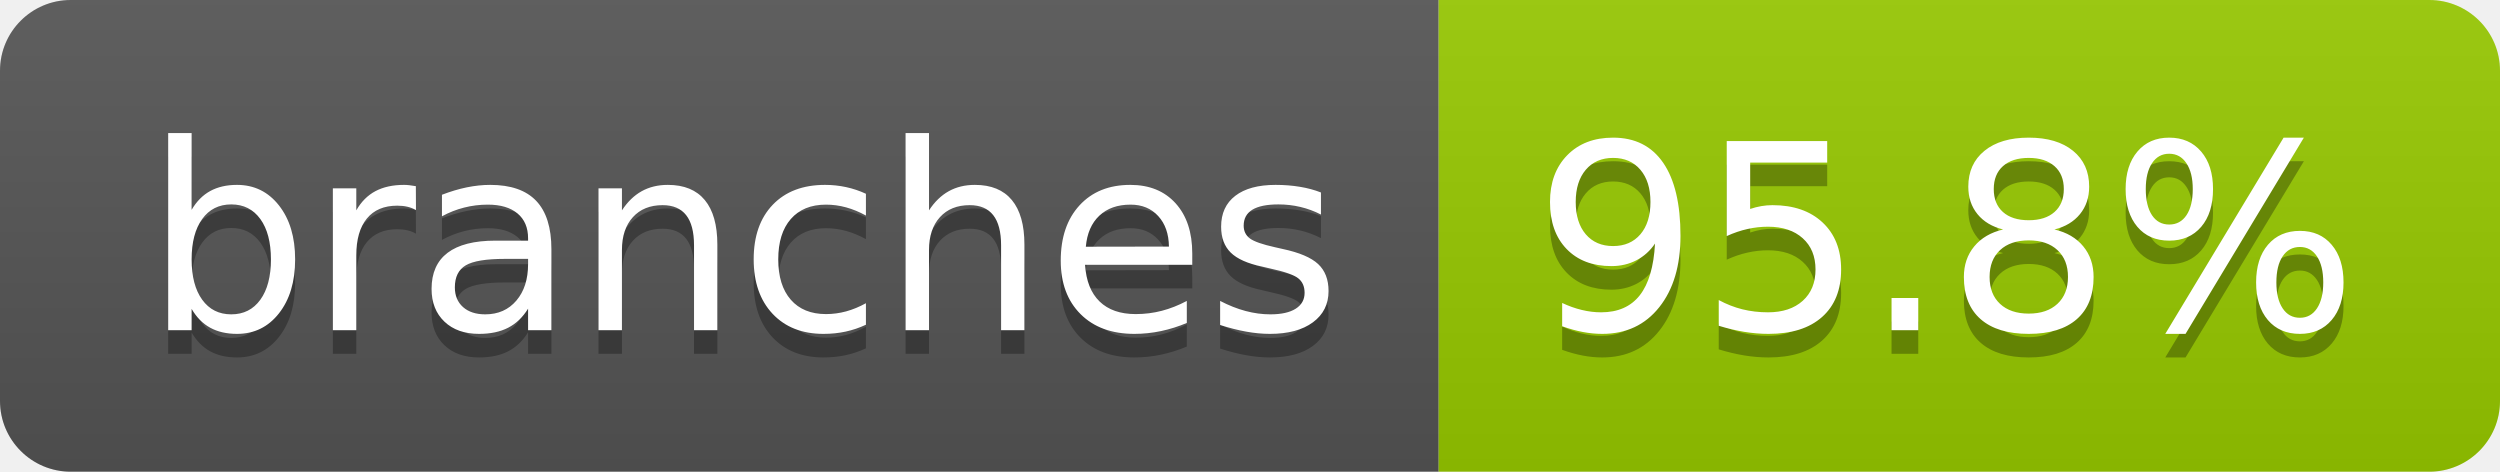
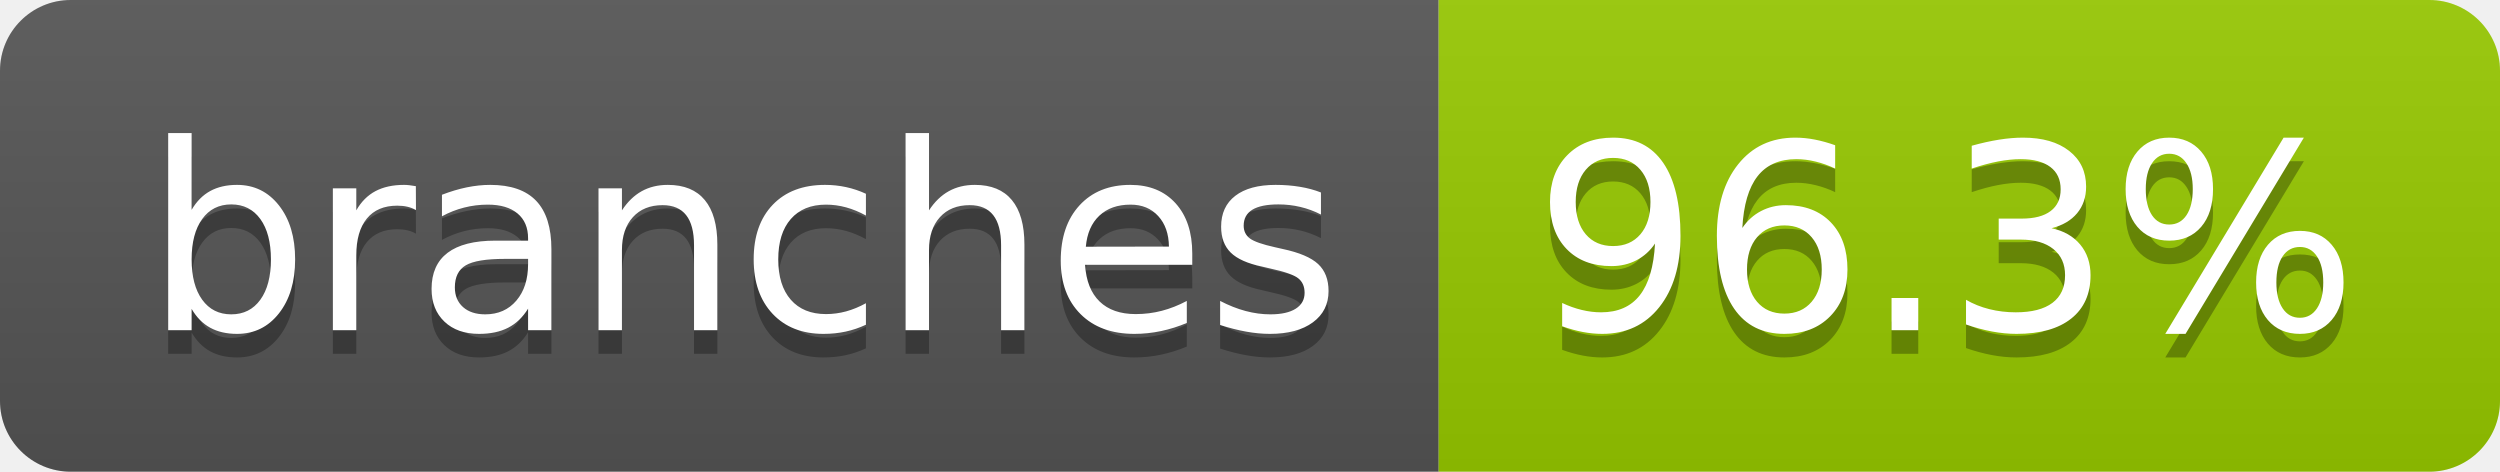
- <svg xmlns="http://www.w3.org/2000/svg" width="106" height="20" role="img" aria-label="branches: 95.8%">
+ <svg xmlns="http://www.w3.org/2000/svg" width="106" height="20" role="img" aria-label="branches: 96.3%">
  <linearGradient id="s" x2="0" y2="100%">
    <stop offset="0" stop-color="#bbb" stop-opacity=".1" />
    <stop offset="1" stop-opacity=".1" />
  </linearGradient>
  <clipPath id="r">
    <rect width="106" height="20" rx="3" fill="#fff" />
  </clipPath>
  <g clip-path="url(#r)">
    <rect width="61" height="20" fill="#555" />
    <rect x="61" width="45" height="20" fill="#97ca00" />
    <rect width="106" height="20" fill="url(#s)" />
  </g>
  <g fill="#fff" text-anchor="middle" font-family="Verdana,Geneva,DejaVu Sans,sans-serif" text-rendering="geometricPrecision" font-size="110">
    <text aria-hidden="true" x="315" y="150" fill="#010101" fill-opacity=".3" transform="scale(.1)" textLength="507">branches</text>
    <text x="315" y="140" transform="scale(.1)" fill="#fff" textLength="507">branches</text>
-     <text aria-hidden="true" x="825" y="150" fill="#010101" fill-opacity=".3" transform="scale(.1)" textLength="350">95.8%</text>
-     <text x="825" y="140" transform="scale(.1)" fill="#fff" textLength="350">95.8%</text>
+     <text aria-hidden="true" x="825" y="150" fill="#010101" fill-opacity=".3" transform="scale(.1)" textLength="350">96.3%</text>
+     <text x="825" y="140" transform="scale(.1)" fill="#fff" textLength="350">96.3%</text>
  </g>
</svg>
